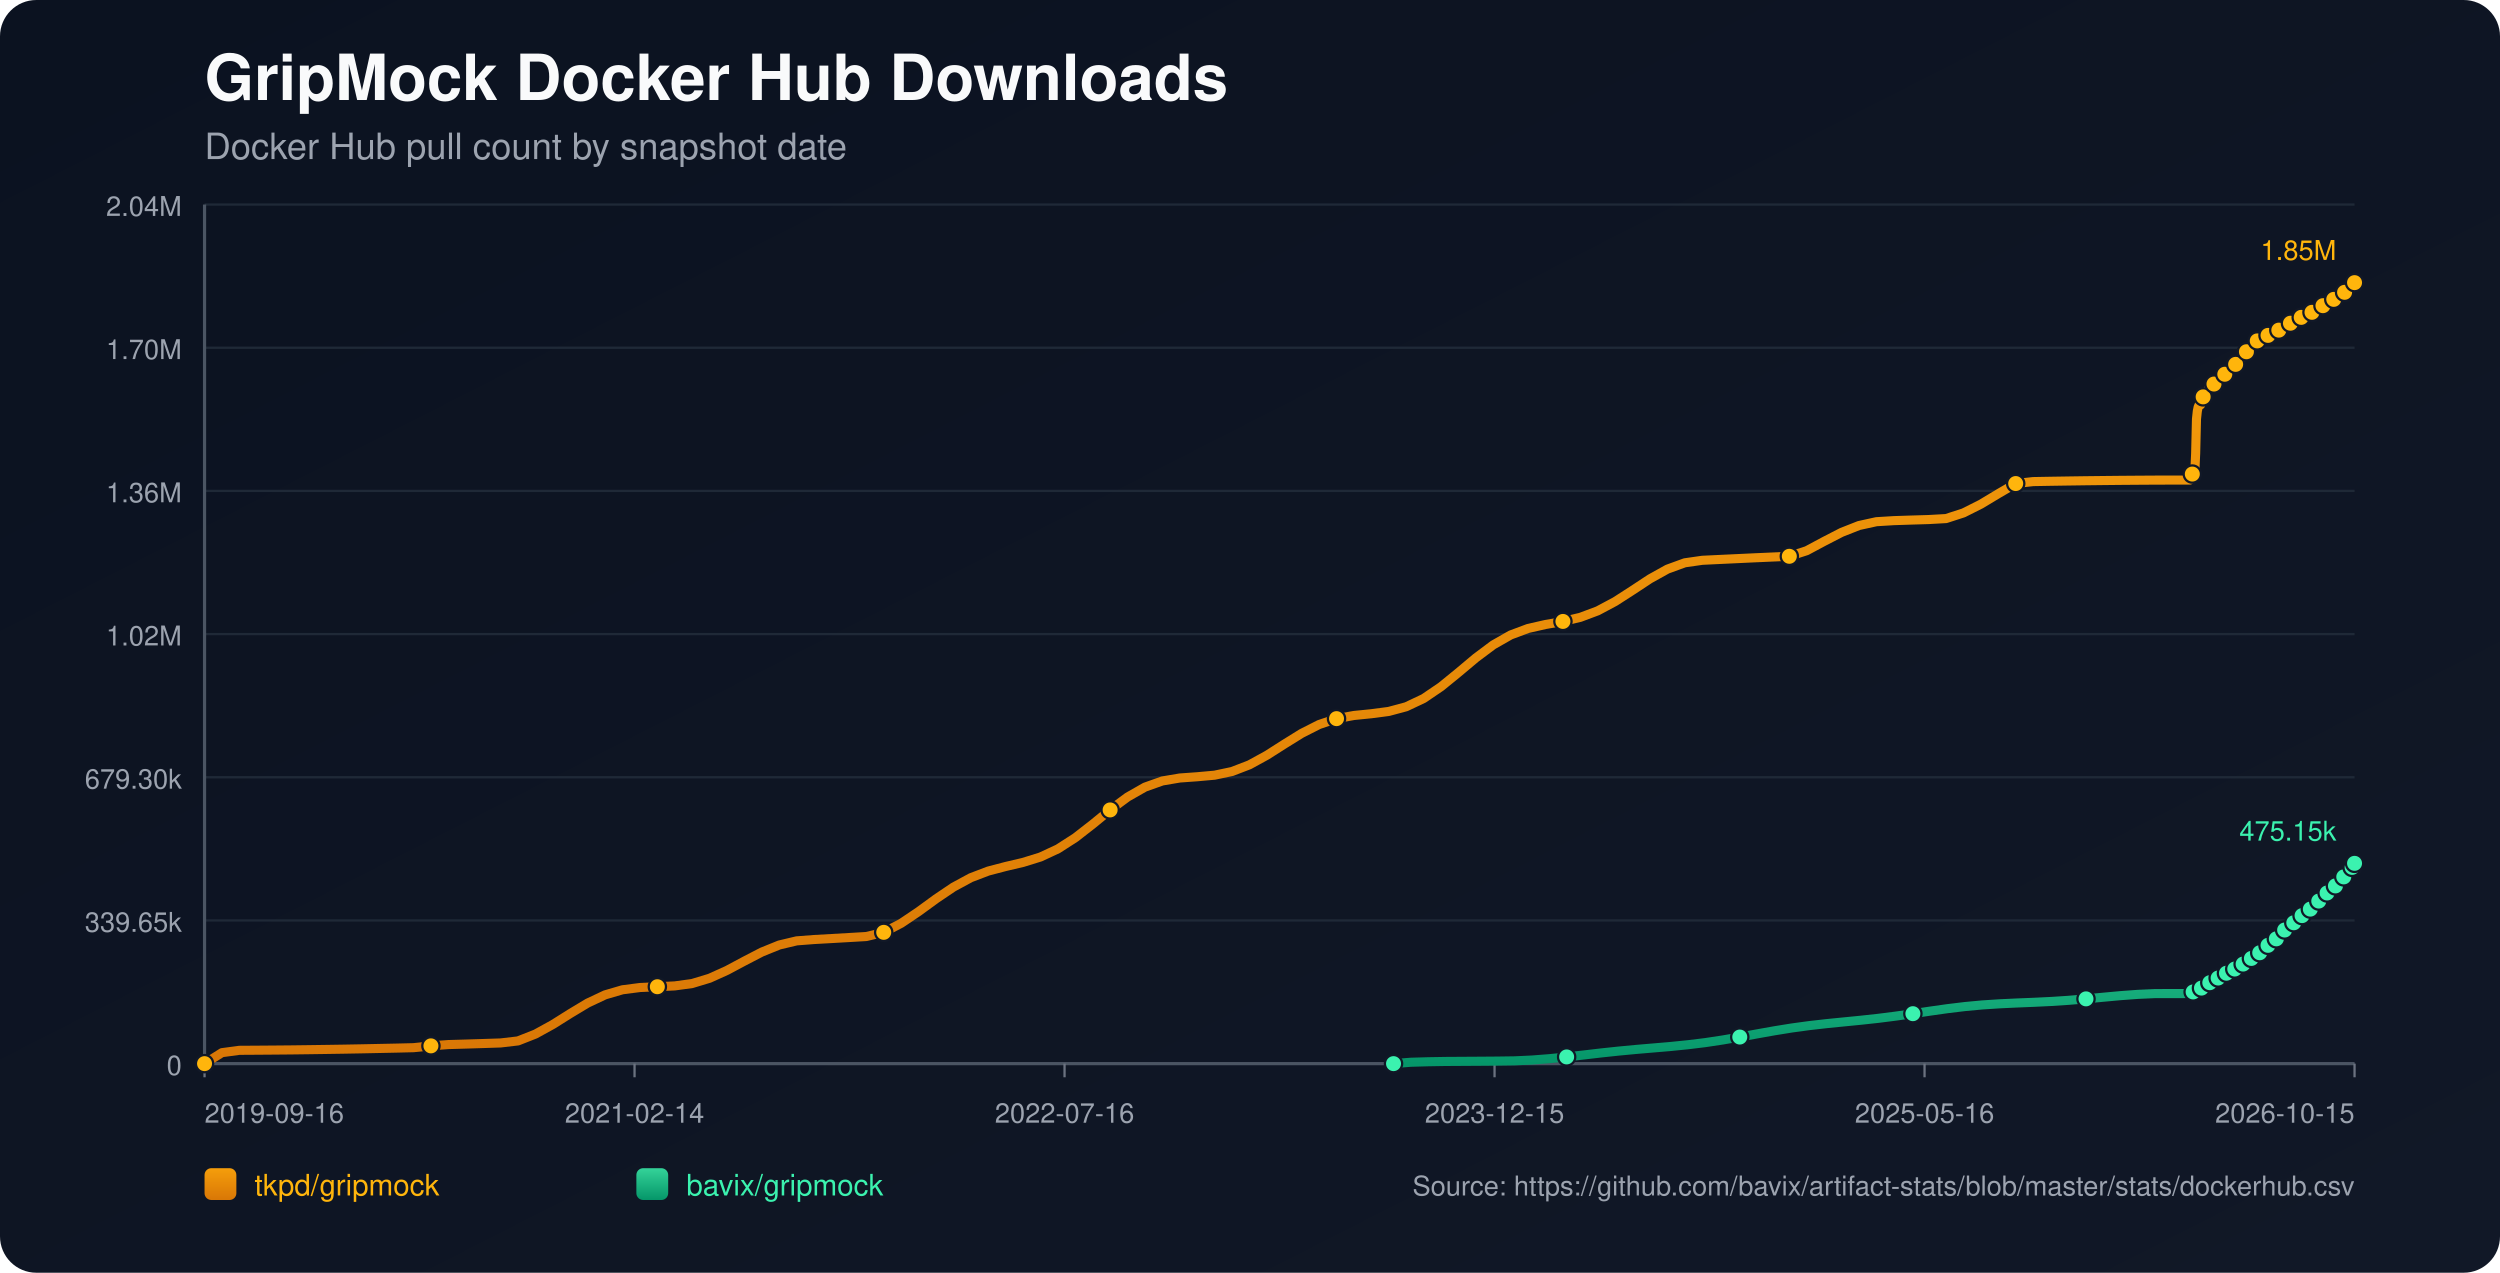
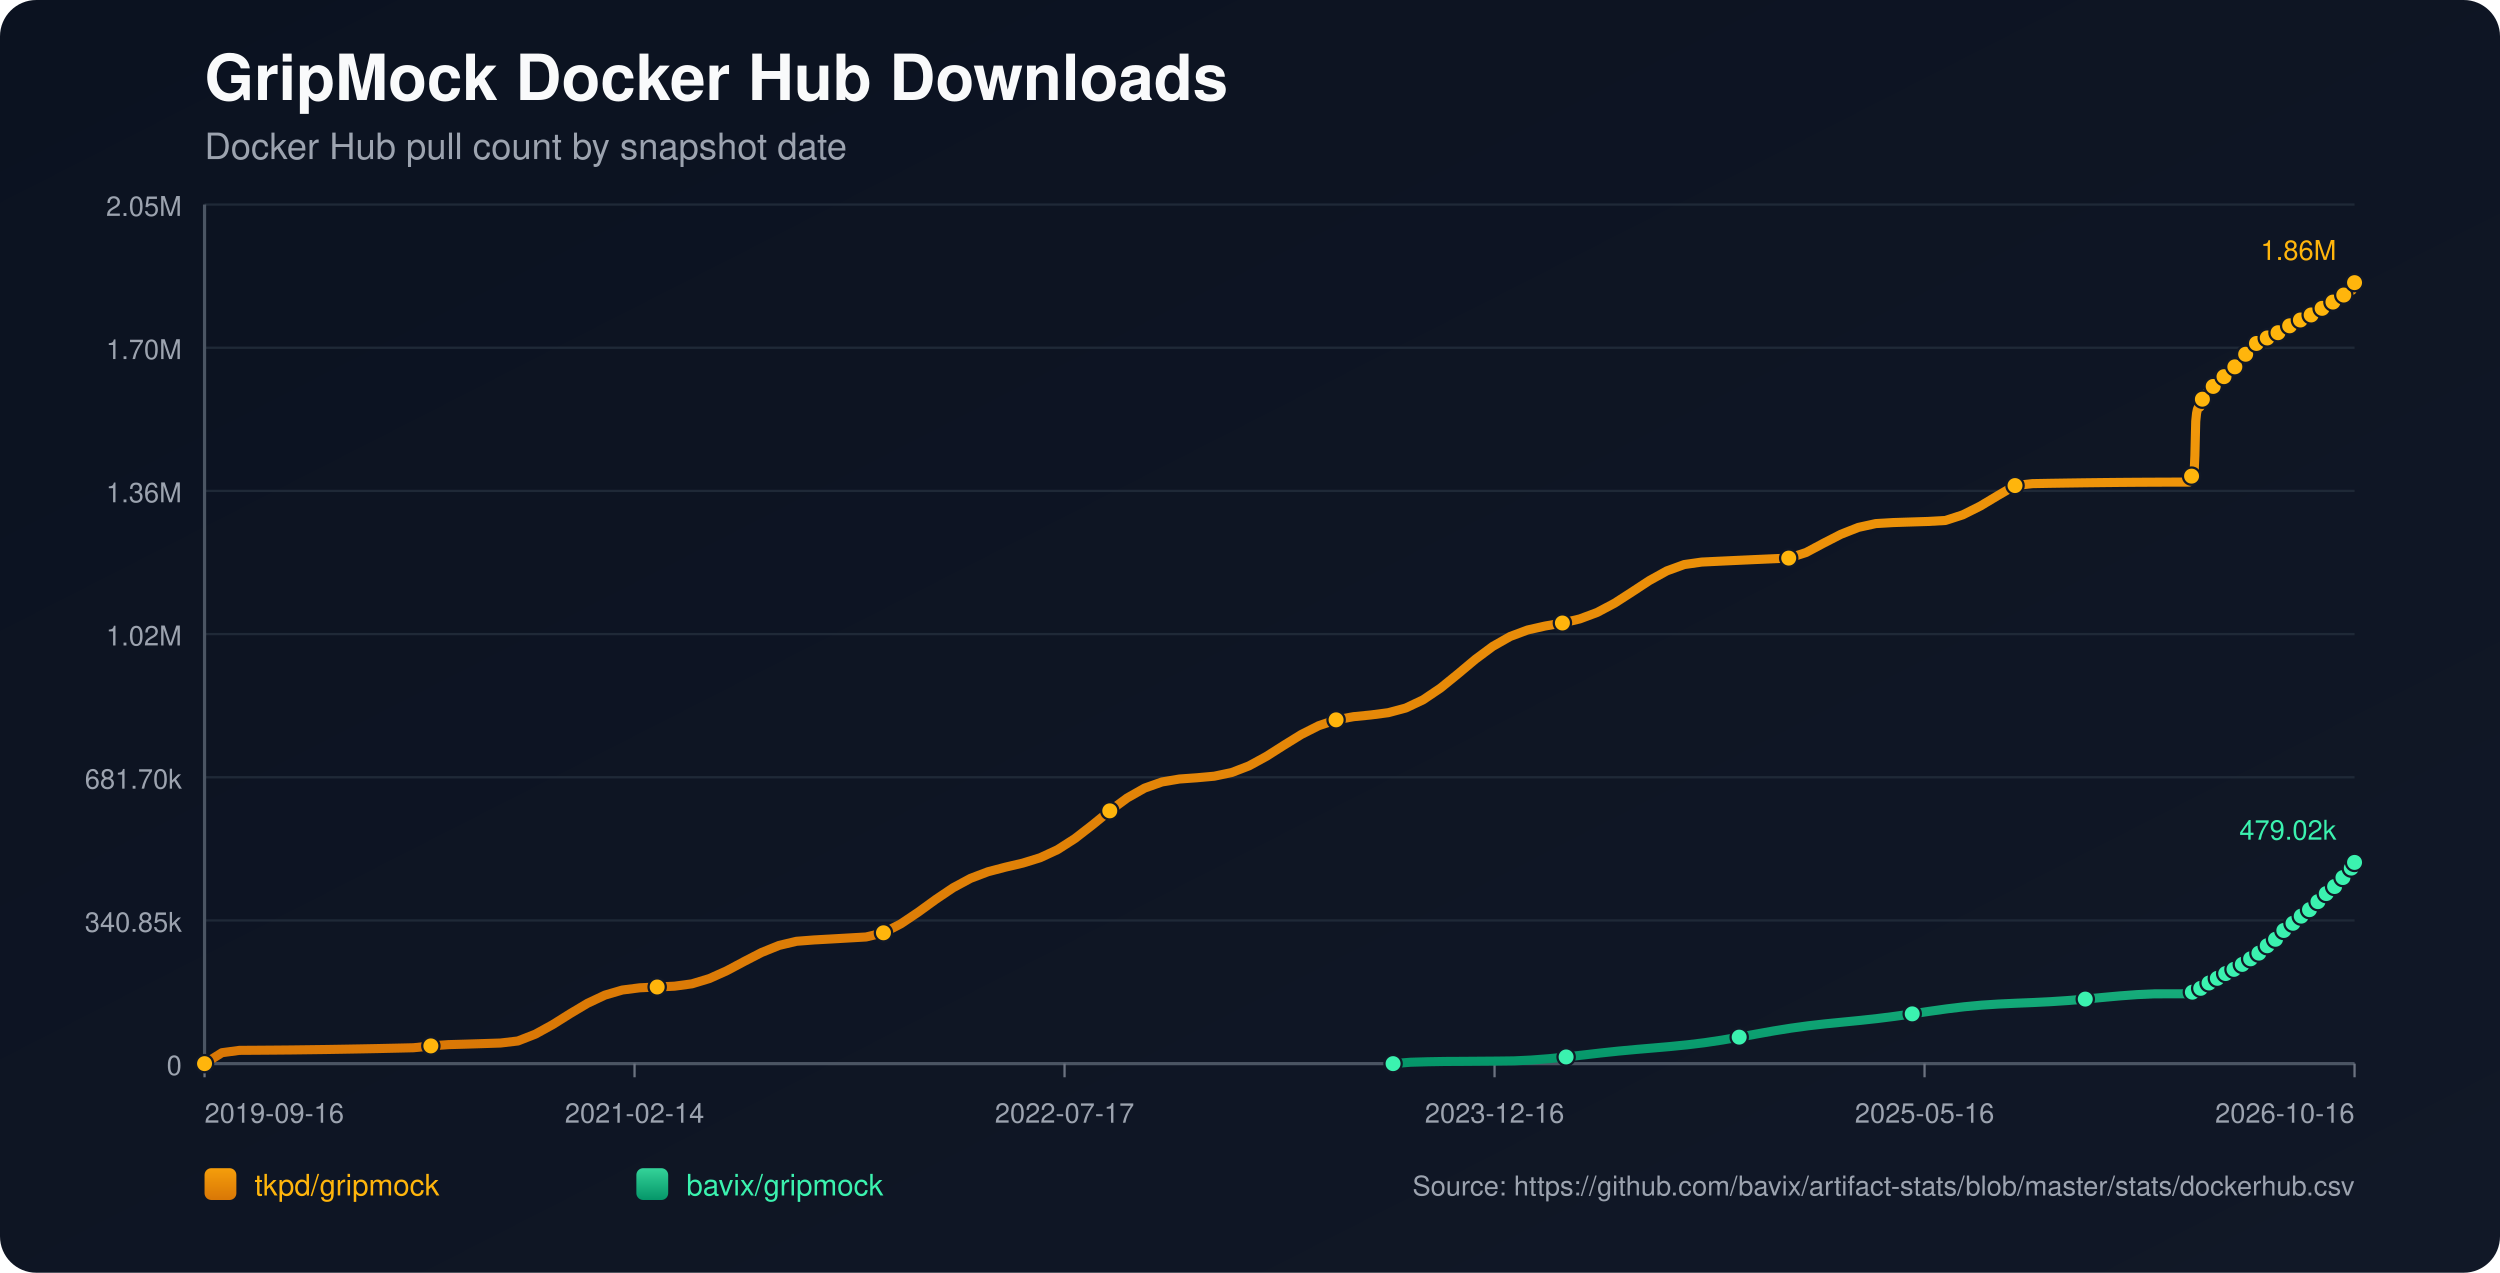
<svg xmlns="http://www.w3.org/2000/svg" width="1100" height="560" viewBox="0 0 1100 560">
  <defs>
    <linearGradient id="bg" x1="0" y1="0" x2="1" y2="1">
      <stop offset="0%" stop-color="#0b1220" />
      <stop offset="100%" stop-color="#111827" />
    </linearGradient>
    <linearGradient id="repo-0" x1="0" y1="0" x2="0" y2="1">
      <stop offset="0%" stop-color="#f59e0b" />
      <stop offset="100%" stop-color="#d97706" />
    </linearGradient>
    <linearGradient id="repo-1" x1="0" y1="0" x2="0" y2="1">
      <stop offset="0%" stop-color="#34d399" />
      <stop offset="100%" stop-color="#059669" />
    </linearGradient>
  </defs>
  <rect x="0" y="0" width="1100" height="560" fill="url(#bg)" rx="16" />
  <text x="90" y="44" fill="#f9fafb" font-size="28" font-family="-apple-system,BlinkMacSystemFont,Segoe UI,Helvetica,Arial,sans-serif" font-weight="700">GripMock Docker Hub Downloads</text>
  <text x="90" y="70" fill="#9ca3af" font-size="16" font-family="-apple-system,BlinkMacSystemFont,Segoe UI,Helvetica,Arial,sans-serif">Docker Hub pull count by snapshot date</text>
  <line x1="90" y1="90.00" x2="1036" y2="90.00" stroke="#1f2937" stroke-width="1" />
-   <text x="80" y="95.00" text-anchor="end" fill="#9ca3af" font-size="12" font-family="-apple-system,BlinkMacSystemFont,Segoe UI,Helvetica,Arial,sans-serif">2.04M</text>
+   <text x="80" y="95.00" text-anchor="end" fill="#9ca3af" font-size="12" font-family="-apple-system,BlinkMacSystemFont,Segoe UI,Helvetica,Arial,sans-serif">2.05M</text>
  <line x1="90" y1="153.00" x2="1036" y2="153.00" stroke="#1f2937" stroke-width="1" />
  <text x="80" y="158.00" text-anchor="end" fill="#9ca3af" font-size="12" font-family="-apple-system,BlinkMacSystemFont,Segoe UI,Helvetica,Arial,sans-serif">1.70M</text>
  <line x1="90" y1="216.00" x2="1036" y2="216.00" stroke="#1f2937" stroke-width="1" />
  <text x="80" y="221.00" text-anchor="end" fill="#9ca3af" font-size="12" font-family="-apple-system,BlinkMacSystemFont,Segoe UI,Helvetica,Arial,sans-serif">1.36M</text>
  <line x1="90" y1="279.00" x2="1036" y2="279.00" stroke="#1f2937" stroke-width="1" />
  <text x="80" y="284.00" text-anchor="end" fill="#9ca3af" font-size="12" font-family="-apple-system,BlinkMacSystemFont,Segoe UI,Helvetica,Arial,sans-serif">1.02M</text>
  <line x1="90" y1="342.00" x2="1036" y2="342.00" stroke="#1f2937" stroke-width="1" />
-   <text x="80" y="347.00" text-anchor="end" fill="#9ca3af" font-size="12" font-family="-apple-system,BlinkMacSystemFont,Segoe UI,Helvetica,Arial,sans-serif">679.30k</text>
+   <text x="80" y="347.00" text-anchor="end" fill="#9ca3af" font-size="12" font-family="-apple-system,BlinkMacSystemFont,Segoe UI,Helvetica,Arial,sans-serif">681.70k</text>
  <line x1="90" y1="405.00" x2="1036" y2="405.00" stroke="#1f2937" stroke-width="1" />
-   <text x="80" y="410.00" text-anchor="end" fill="#9ca3af" font-size="12" font-family="-apple-system,BlinkMacSystemFont,Segoe UI,Helvetica,Arial,sans-serif">339.65k</text>
+   <text x="80" y="410.00" text-anchor="end" fill="#9ca3af" font-size="12" font-family="-apple-system,BlinkMacSystemFont,Segoe UI,Helvetica,Arial,sans-serif">340.85k</text>
  <line x1="90" y1="468.00" x2="1036" y2="468.00" stroke="#1f2937" stroke-width="1" />
  <text x="80" y="473.00" text-anchor="end" fill="#9ca3af" font-size="12" font-family="-apple-system,BlinkMacSystemFont,Segoe UI,Helvetica,Arial,sans-serif">0</text>
  <line x1="90" y1="468" x2="1036" y2="468" stroke="#4b5563" stroke-width="1.4" />
  <line x1="90" y1="90" x2="90" y2="468" stroke="#4b5563" stroke-width="1.4" />
  <line x1="90.00" y1="468" x2="90.00" y2="474" stroke="#6b7280" stroke-width="1" />
  <text x="90.00" y="494" text-anchor="start" fill="#9ca3af" font-size="12" font-family="-apple-system,BlinkMacSystemFont,Segoe UI,Helvetica,Arial,sans-serif">2019-09-16</text>
  <line x1="279.20" y1="468" x2="279.20" y2="474" stroke="#6b7280" stroke-width="1" />
  <text x="279.20" y="494" text-anchor="middle" fill="#9ca3af" font-size="12" font-family="-apple-system,BlinkMacSystemFont,Segoe UI,Helvetica,Arial,sans-serif">2021-02-14</text>
  <line x1="468.40" y1="468" x2="468.40" y2="474" stroke="#6b7280" stroke-width="1" />
-   <text x="468.40" y="494" text-anchor="middle" fill="#9ca3af" font-size="12" font-family="-apple-system,BlinkMacSystemFont,Segoe UI,Helvetica,Arial,sans-serif">2022-07-16</text>
+   <text x="468.40" y="494" text-anchor="middle" fill="#9ca3af" font-size="12" font-family="-apple-system,BlinkMacSystemFont,Segoe UI,Helvetica,Arial,sans-serif">2022-07-17</text>
  <line x1="657.60" y1="468" x2="657.60" y2="474" stroke="#6b7280" stroke-width="1" />
-   <text x="657.60" y="494" text-anchor="middle" fill="#9ca3af" font-size="12" font-family="-apple-system,BlinkMacSystemFont,Segoe UI,Helvetica,Arial,sans-serif">2023-12-15</text>
+   <text x="657.60" y="494" text-anchor="middle" fill="#9ca3af" font-size="12" font-family="-apple-system,BlinkMacSystemFont,Segoe UI,Helvetica,Arial,sans-serif">2023-12-16</text>
  <line x1="846.80" y1="468" x2="846.80" y2="474" stroke="#6b7280" stroke-width="1" />
  <text x="846.80" y="494" text-anchor="middle" fill="#9ca3af" font-size="12" font-family="-apple-system,BlinkMacSystemFont,Segoe UI,Helvetica,Arial,sans-serif">2025-05-16</text>
  <line x1="1036.00" y1="468" x2="1036.00" y2="474" stroke="#6b7280" stroke-width="1" />
-   <text x="1036.00" y="494" text-anchor="end" fill="#9ca3af" font-size="12" font-family="-apple-system,BlinkMacSystemFont,Segoe UI,Helvetica,Arial,sans-serif">2026-10-15</text>
-   <polyline fill="none" stroke="url(#repo-0)" stroke-width="4" stroke-linecap="round" stroke-linejoin="round" points="90.00,468.00 97.66,463.17 105.33,462.14 112.99,462.09 120.65,462.03 128.31,461.96 135.98,461.86 143.64,461.75 151.30,461.63 158.96,461.49 166.63,461.33 174.29,461.17 181.95,460.98 189.61,460.18 197.28,459.61 204.94,459.39 212.60,459.15 220.26,458.90 227.93,458.00 235.59,454.99 243.25,450.77 250.92,445.95 258.58,441.35 266.24,437.74 273.90,435.50 281.57,434.51 289.23,434.16 296.89,433.80 304.55,432.75 312.22,430.43 319.88,426.97 327.54,422.88 335.20,418.91 342.87,415.80 350.53,413.98 358.19,413.39 365.85,412.96 373.52,412.52 381.18,412.07 388.84,410.23 396.51,406.25 404.17,401.10 411.83,395.51 419.49,390.34 427.16,386.19 434.82,383.27 442.48,381.26 450.14,379.46 457.81,377.08 465.47,373.52 473.13,368.60 480.79,362.64 488.46,356.37 496.12,350.70 503.78,346.34 511.44,343.62 519.11,342.32 526.77,341.77 534.43,341.08 542.10,339.46 549.76,336.51 557.42,332.31 565.08,327.43 572.75,322.67 580.41,318.79 588.07,316.20 595.73,314.81 603.40,314.04 611.06,313.03 618.72,310.97 626.38,307.35 634.05,302.15 641.71,295.91 649.37,289.48 657.03,283.75 664.70,279.38 672.36,276.52 680.02,274.78 687.69,273.43 695.35,271.63 703.01,268.76 710.67,264.67 718.34,259.73 726.00,254.68 733.66,250.42 741.32,247.63 748.99,246.53 756.65,246.16 764.31,245.80 771.97,245.44 779.64,245.10 787.30,244.77 794.96,242.30 802.62,238.20 810.29,234.25 817.95,231.23 825.61,229.55 833.28,229.08 840.94,228.83 848.60,228.60 856.26,228.17 863.93,225.68 871.59,221.83 879.25,217.22 886.91,212.76 894.58,211.90 902.24,211.76 909.90,211.64 917.56,211.53 925.23,211.44 932.89,211.36 940.55,211.30 948.21,211.25 955.88,211.23 963.54,211.22 963.91,210.38 964.26,209.44 964.62,208.59 964.98,208.05 965.36,207.78 965.73,207.40 966.09,199.47 966.45,184.42 966.82,180.91 967.19,179.11 967.55,178.30 967.92,178.24 968.29,178.13 968.65,177.00 969.02,175.68 969.39,174.62 969.75,173.76 970.11,173.03 970.48,172.97 970.85,172.85 971.21,172.05 971.58,171.50 971.95,170.93 972.31,170.41 972.67,170.03 973.05,169.96 973.42,169.90 973.78,169.51 974.15,168.98 974.51,168.42 974.88,167.96 975.24,167.67 975.61,167.59 975.98,167.53 976.34,167.19 976.71,166.71 977.08,165.97 977.43,165.48 977.80,165.12 978.17,165.07 978.55,164.98 978.91,164.67 979.28,164.28 979.64,163.91 980.01,163.51 980.37,163.15 980.74,163.06 981.11,162.95 981.48,162.44 981.84,161.95 982.21,161.36 982.57,160.96 982.93,160.56 983.30,160.47 983.68,160.32 984.04,160.09 984.41,159.59 984.77,159.04 985.14,158.46 985.49,157.93 985.87,157.86 986.26,157.69 986.61,157.18 986.98,156.55 987.34,155.85 987.70,155.29 988.06,154.85 988.43,154.77 988.80,154.63 989.16,154.11 989.53,153.51 989.90,152.96 990.26,152.40 990.62,152.04 991.00,151.97 991.39,151.80 991.75,151.30 992.11,150.77 992.46,150.43 992.84,150.15 993.19,150.00 993.56,149.92 993.95,149.84 994.28,149.61 994.64,149.41 995.01,149.20 995.38,148.95 995.74,148.73 996.11,148.66 996.49,148.55 996.84,148.32 997.21,148.02 997.57,147.78 997.93,147.57 998.30,147.43 998.67,147.35 999.04,147.27 999.40,147.07 999.75,146.82 1000.13,146.59 1000.50,146.38 1000.85,146.17 1001.22,146.13 1001.59,146.04 1001.94,145.79 1002.31,145.53 1002.68,145.26 1003.04,145.01 1003.40,144.79 1003.78,144.76 1004.15,144.69 1004.51,144.35 1004.87,144.01 1005.24,143.76 1005.61,143.47 1005.97,143.29 1006.34,143.21 1006.71,143.13 1007.07,142.83 1007.80,142.22 1008.17,141.96 1008.53,141.77 1008.90,141.73 1009.27,141.66 1009.63,141.41 1009.99,141.06 1010.36,140.76 1010.71,140.46 1011.07,140.21 1011.43,140.16 1011.80,140.10 1012.17,139.85 1012.54,139.64 1012.91,139.42 1013.27,139.22 1013.62,139.07 1013.99,139.02 1014.35,138.93 1014.72,138.79 1015.09,138.55 1015.45,138.23 1015.82,138.00 1016.18,137.80 1016.55,137.76 1016.92,137.68 1017.28,137.42 1017.65,137.06 1018.16,136.65 1018.55,136.29 1018.83,136.14 1019.19,136.10 1019.56,136.00 1019.91,135.79 1020.26,135.46 1020.63,135.16 1021.00,134.81 1021.36,134.64 1021.73,134.61 1022.10,134.50 1022.46,134.28 1022.83,133.96 1023.19,133.70 1023.56,133.37 1023.92,133.15 1024.29,133.12 1024.67,133.07 1025.03,132.76 1025.39,132.46 1025.76,132.24 1026.12,131.97 1026.49,131.77 1026.86,131.72 1027.23,131.65 1027.59,131.39 1027.96,130.95 1028.32,130.63 1028.69,130.34 1029.05,130.10 1029.43,130.06 1029.80,129.96 1030.17,129.69 1030.53,129.43 1030.90,129.14 1031.26,128.81 1031.62,128.62 1031.99,128.60 1032.37,128.48 1032.73,128.23 1033.10,127.84 1033.47,127.42 1033.83,127.05 1034.19,126.92 1034.56,126.89 1034.93,126.78 1035.30,126.54 1035.64,125.55 1036.00,124.36" />
+   <text x="1036.00" y="494" text-anchor="end" fill="#9ca3af" font-size="12" font-family="-apple-system,BlinkMacSystemFont,Segoe UI,Helvetica,Arial,sans-serif">2026-10-16</text>
+   <polyline fill="none" stroke="url(#repo-0)" stroke-width="4" stroke-linecap="round" stroke-linejoin="round" points="90.00,468.00 97.66,463.19 105.32,462.16 112.98,462.11 120.64,462.05 128.30,461.98 135.96,461.88 143.62,461.78 151.28,461.65 158.94,461.51 166.60,461.36 174.26,461.19 181.92,461.01 189.58,460.20 197.24,459.64 204.90,459.42 212.56,459.18 220.21,458.93 227.87,458.03 235.53,455.04 243.19,450.83 250.85,446.02 258.51,441.45 266.17,437.85 273.83,435.61 281.49,434.63 289.15,434.28 296.81,433.92 304.47,432.88 312.13,430.56 319.79,427.12 327.45,423.04 335.11,419.09 342.77,415.99 350.43,414.17 358.09,413.58 365.75,413.15 373.41,412.71 381.07,412.27 388.73,410.43 396.39,406.47 404.05,401.33 411.71,395.77 419.37,390.61 427.03,386.48 434.69,383.57 442.35,381.56 450.01,379.77 457.67,377.40 465.33,373.85 472.98,368.95 480.64,363.01 488.30,356.77 495.96,351.11 503.62,346.77 511.28,344.06 518.94,342.77 526.60,342.22 534.26,341.53 541.92,339.92 549.58,336.97 557.24,332.79 564.90,327.92 572.56,323.18 580.22,319.31 587.88,316.73 595.54,315.34 603.20,314.58 610.86,313.58 618.52,311.53 626.18,307.91 633.84,302.74 641.50,296.52 649.16,290.10 656.82,284.40 664.48,280.05 672.14,277.19 679.80,275.46 687.46,274.12 695.12,272.32 702.78,269.46 710.44,265.39 718.09,260.46 725.75,255.43 733.41,251.19 741.07,248.40 748.73,247.31 756.39,246.94 764.05,246.58 771.71,246.23 779.37,245.89 787.03,245.56 794.69,243.10 802.35,239.01 810.01,235.08 817.67,232.06 825.33,230.38 832.99,229.93 840.65,229.68 848.31,229.44 855.97,229.01 863.63,226.53 871.29,222.69 878.95,218.10 886.61,213.65 894.27,212.80 901.93,212.66 909.59,212.54 917.25,212.43 924.91,212.34 932.57,212.26 940.23,212.20 947.89,212.16 955.55,212.13 963.21,212.12 963.58,211.28 963.92,210.35 964.29,209.50 964.65,208.97 965.02,208.69 965.39,208.31 965.75,200.42 966.12,185.42 966.48,181.92 966.85,180.12 967.21,179.32 967.58,179.26 967.95,179.15 968.32,178.02 968.68,176.70 969.05,175.65 969.41,174.80 969.77,174.07 970.14,174.01 970.51,173.88 970.88,173.09 971.24,172.54 971.61,171.98 971.98,171.46 972.34,171.07 972.71,171.01 973.08,170.95 973.44,170.56 973.81,170.03 974.17,169.47 974.54,169.02 974.90,168.72 975.27,168.64 975.64,168.59 976.00,168.25 976.37,167.77 976.74,167.03 977.09,166.54 977.46,166.19 977.83,166.14 978.21,166.05 978.56,165.73 978.94,165.35 979.30,164.98 979.67,164.58 980.02,164.22 980.40,164.13 980.77,164.02 981.13,163.52 981.50,163.03 981.87,162.44 982.23,162.04 982.59,161.64 982.96,161.55 983.33,161.41 983.69,161.17 984.06,160.68 984.43,160.13 984.79,159.55 985.15,159.03 985.52,158.95 985.91,158.79 986.26,158.27 986.63,157.64 986.99,156.95 987.36,156.39 987.71,155.95 988.09,155.87 988.46,155.74 988.81,155.21 989.18,154.61 989.56,154.07 989.92,153.51 990.28,153.15 990.65,153.08 991.04,152.91 991.40,152.42 991.76,151.88 992.12,151.55 992.50,151.27 992.84,151.12 993.21,151.04 993.60,150.96 993.93,150.73 994.30,150.54 994.66,150.32 995.03,150.07 995.39,149.86 995.76,149.79 996.14,149.68 996.49,149.44 996.86,149.15 997.22,148.90 997.59,148.70 997.95,148.56 998.32,148.48 998.69,148.40 999.05,148.20 999.40,147.95 999.78,147.72 1000.15,147.52 1000.50,147.31 1000.87,147.26 1001.24,147.18 1001.59,146.92 1001.96,146.66 1002.33,146.39 1002.69,146.15 1003.05,145.93 1003.43,145.90 1003.80,145.83 1004.16,145.49 1004.52,145.15 1004.89,144.90 1005.25,144.61 1005.62,144.43 1005.99,144.35 1006.36,144.28 1006.72,143.98 1007.45,143.36 1007.82,143.11 1008.18,142.91 1008.55,142.88 1008.92,142.81 1009.28,142.56 1009.64,142.21 1010.01,141.91 1010.36,141.61 1010.71,141.36 1011.08,141.31 1011.45,141.25 1011.81,141.00 1012.18,140.80 1012.55,140.58 1012.92,140.37 1013.27,140.23 1013.63,140.18 1014.00,140.09 1014.36,139.95 1014.73,139.71 1015.10,139.39 1015.46,139.16 1015.83,138.96 1016.19,138.92 1016.56,138.85 1016.92,138.58 1017.29,138.23 1017.80,137.81 1018.19,137.46 1018.48,137.31 1018.83,137.27 1019.20,137.17 1019.55,136.95 1019.91,136.63 1020.27,136.33 1020.64,135.99 1021.00,135.81 1021.37,135.78 1021.74,135.67 1022.10,135.45 1022.47,135.14 1022.84,134.88 1023.20,134.55 1023.56,134.33 1023.93,134.30 1024.31,134.25 1024.67,133.94 1025.04,133.64 1025.40,133.42 1025.76,133.15 1026.13,132.95 1026.50,132.91 1026.87,132.84 1027.23,132.58 1027.60,132.14 1027.96,131.82 1028.33,131.53 1028.69,131.29 1029.07,131.25 1029.44,131.15 1029.81,130.88 1030.17,130.62 1030.54,130.33 1030.90,130.01 1031.26,129.82 1031.63,129.80 1032.01,129.68 1032.37,129.43 1032.74,129.04 1033.11,128.62 1033.47,128.25 1033.83,128.12 1034.20,128.09 1034.57,127.98 1034.94,127.74 1035.28,126.75 1035.64,125.57 1036.00,124.36" />
  <circle cx="90.00" cy="468.00" r="3.8" fill="#ffb50c" stroke="#111827" stroke-width="1" />
-   <circle cx="189.61" cy="460.18" r="3.8" fill="#ffb50c" stroke="#111827" stroke-width="1" />
-   <circle cx="289.23" cy="434.16" r="3.8" fill="#ffb50c" stroke="#111827" stroke-width="1" />
-   <circle cx="388.84" cy="410.23" r="3.8" fill="#ffb50c" stroke="#111827" stroke-width="1" />
-   <circle cx="488.46" cy="356.37" r="3.8" fill="#ffb50c" stroke="#111827" stroke-width="1" />
-   <circle cx="588.07" cy="316.20" r="3.8" fill="#ffb50c" stroke="#111827" stroke-width="1" />
-   <circle cx="687.69" cy="273.43" r="3.8" fill="#ffb50c" stroke="#111827" stroke-width="1" />
-   <circle cx="787.30" cy="244.77" r="3.8" fill="#ffb50c" stroke="#111827" stroke-width="1" />
-   <circle cx="886.91" cy="212.76" r="3.8" fill="#ffb50c" stroke="#111827" stroke-width="1" />
-   <circle cx="964.62" cy="208.59" r="3.8" fill="#ffb50c" stroke="#111827" stroke-width="1" />
-   <circle cx="969.39" cy="174.62" r="3.8" fill="#ffb50c" stroke="#111827" stroke-width="1" />
-   <circle cx="974.15" cy="168.98" r="3.8" fill="#ffb50c" stroke="#111827" stroke-width="1" />
-   <circle cx="978.91" cy="164.67" r="3.8" fill="#ffb50c" stroke="#111827" stroke-width="1" />
-   <circle cx="983.68" cy="160.32" r="3.8" fill="#ffb50c" stroke="#111827" stroke-width="1" />
-   <circle cx="988.43" cy="154.77" r="3.8" fill="#ffb50c" stroke="#111827" stroke-width="1" />
-   <circle cx="993.19" cy="150.00" r="3.8" fill="#ffb50c" stroke="#111827" stroke-width="1" />
-   <circle cx="997.93" cy="147.57" r="3.8" fill="#ffb50c" stroke="#111827" stroke-width="1" />
-   <circle cx="1002.68" cy="145.26" r="3.8" fill="#ffb50c" stroke="#111827" stroke-width="1" />
-   <circle cx="1007.80" cy="142.22" r="3.8" fill="#ffb50c" stroke="#111827" stroke-width="1" />
-   <circle cx="1012.54" cy="139.64" r="3.8" fill="#ffb50c" stroke="#111827" stroke-width="1" />
-   <circle cx="1017.28" cy="137.42" r="3.8" fill="#ffb50c" stroke="#111827" stroke-width="1" />
-   <circle cx="1022.10" cy="134.50" r="3.8" fill="#ffb50c" stroke="#111827" stroke-width="1" />
-   <circle cx="1026.86" cy="131.72" r="3.8" fill="#ffb50c" stroke="#111827" stroke-width="1" />
-   <circle cx="1031.62" cy="128.62" r="3.8" fill="#ffb50c" stroke="#111827" stroke-width="1" />
+   <circle cx="189.58" cy="460.20" r="3.8" fill="#ffb50c" stroke="#111827" stroke-width="1" />
+   <circle cx="289.15" cy="434.28" r="3.8" fill="#ffb50c" stroke="#111827" stroke-width="1" />
+   <circle cx="388.73" cy="410.43" r="3.8" fill="#ffb50c" stroke="#111827" stroke-width="1" />
+   <circle cx="488.30" cy="356.77" r="3.8" fill="#ffb50c" stroke="#111827" stroke-width="1" />
+   <circle cx="587.88" cy="316.73" r="3.8" fill="#ffb50c" stroke="#111827" stroke-width="1" />
+   <circle cx="687.46" cy="274.12" r="3.8" fill="#ffb50c" stroke="#111827" stroke-width="1" />
+   <circle cx="787.03" cy="245.56" r="3.8" fill="#ffb50c" stroke="#111827" stroke-width="1" />
+   <circle cx="886.61" cy="213.65" r="3.8" fill="#ffb50c" stroke="#111827" stroke-width="1" />
+   <circle cx="964.29" cy="209.50" r="3.8" fill="#ffb50c" stroke="#111827" stroke-width="1" />
+   <circle cx="969.05" cy="175.65" r="3.8" fill="#ffb50c" stroke="#111827" stroke-width="1" />
+   <circle cx="973.81" cy="170.03" r="3.8" fill="#ffb50c" stroke="#111827" stroke-width="1" />
+   <circle cx="978.56" cy="165.73" r="3.8" fill="#ffb50c" stroke="#111827" stroke-width="1" />
+   <circle cx="983.33" cy="161.41" r="3.8" fill="#ffb50c" stroke="#111827" stroke-width="1" />
+   <circle cx="988.09" cy="155.87" r="3.8" fill="#ffb50c" stroke="#111827" stroke-width="1" />
+   <circle cx="992.84" cy="151.12" r="3.8" fill="#ffb50c" stroke="#111827" stroke-width="1" />
+   <circle cx="997.59" cy="148.70" r="3.8" fill="#ffb50c" stroke="#111827" stroke-width="1" />
+   <circle cx="1002.33" cy="146.39" r="3.8" fill="#ffb50c" stroke="#111827" stroke-width="1" />
+   <circle cx="1007.45" cy="143.36" r="3.8" fill="#ffb50c" stroke="#111827" stroke-width="1" />
+   <circle cx="1012.18" cy="140.80" r="3.8" fill="#ffb50c" stroke="#111827" stroke-width="1" />
+   <circle cx="1016.92" cy="138.58" r="3.8" fill="#ffb50c" stroke="#111827" stroke-width="1" />
+   <circle cx="1021.74" cy="135.67" r="3.8" fill="#ffb50c" stroke="#111827" stroke-width="1" />
+   <circle cx="1026.50" cy="132.91" r="3.8" fill="#ffb50c" stroke="#111827" stroke-width="1" />
+   <circle cx="1031.26" cy="129.82" r="3.8" fill="#ffb50c" stroke="#111827" stroke-width="1" />
  <circle cx="1036.00" cy="124.36" r="3.8" fill="#ffb50c" stroke="#111827" stroke-width="1" />
-   <text x="1028.00" y="114.36" text-anchor="end" fill="#ffb50c" font-size="12" font-family="-apple-system,BlinkMacSystemFont,Segoe UI,Helvetica,Arial,sans-serif">1.85M</text>
-   <polyline fill="none" stroke="url(#repo-1)" stroke-width="4" stroke-linecap="round" stroke-linejoin="round" points="613.15,468.00 620.77,467.39 628.39,467.17 636.00,467.04 643.62,466.99 651.24,466.94 658.86,466.88 666.47,466.77 674.09,466.41 681.71,465.82 689.32,465.05 696.94,464.18 704.56,463.29 712.18,462.48 719.79,461.76 727.41,461.11 735.03,460.46 742.64,459.69 750.26,458.76 757.88,457.61 765.50,456.30 773.11,454.91 780.73,453.55 788.35,452.32 795.96,451.28 803.58,450.41 811.20,449.65 818.81,448.90 826.43,448.07 834.05,447.10 841.67,446.02 849.28,444.89 856.90,443.81 864.52,442.89 872.13,442.18 879.75,441.68 887.37,441.32 894.99,441.01 902.60,440.64 910.22,440.14 917.84,439.50 925.45,438.78 933.07,438.08 940.69,437.52 948.31,437.18 955.92,437.17 963.54,437.16 963.91,436.94 964.26,436.74 964.62,436.55 964.98,436.45 965.36,436.41 965.73,436.34 966.09,436.19 966.45,435.95 966.82,435.67 967.19,435.40 967.55,435.15 967.92,435.11 968.29,434.99 968.65,434.76 969.02,434.48 969.39,434.16 969.75,433.96 970.11,433.68 970.48,433.65 970.85,433.59 971.21,433.27 971.58,432.99 971.95,432.67 972.31,432.39 972.67,432.16 973.05,432.02 973.42,431.91 973.78,431.57 974.15,431.26 974.51,430.99 974.88,430.67 975.24,430.51 975.61,430.45 975.98,430.33 976.34,430.07 976.71,429.89 977.08,429.72 977.43,429.34 977.80,429.14 978.17,429.07 978.55,428.99 978.91,428.72 979.28,428.46 979.64,428.22 980.01,427.96 980.37,427.78 980.74,427.72 981.11,427.62 981.48,427.38 981.84,427.13 982.21,426.90 982.57,426.67 982.93,426.45 983.30,426.37 983.68,426.26 984.04,426.06 984.41,425.79 984.77,425.45 985.14,425.15 985.49,424.95 985.87,424.88 986.26,424.74 986.61,424.48 986.98,424.19 987.34,423.85 987.70,423.61 988.06,423.46 988.43,423.39 988.80,423.25 989.16,422.95 989.53,422.65 989.90,422.29 990.26,421.95 990.62,421.71 991.00,421.61 991.39,421.41 991.75,421.13 992.11,420.70 992.46,420.29 992.84,419.91 993.19,419.79 993.56,419.71 993.95,419.51 994.28,419.21 994.64,418.87 995.01,418.46 995.38,418.05 995.74,417.76 996.11,417.66 996.49,417.53 996.84,417.17 997.21,416.78 997.57,416.40 997.93,415.95 998.30,415.67 998.67,415.58 999.04,415.38 999.40,414.95 999.75,414.46 1000.13,413.95 1000.50,413.57 1000.85,413.29 1001.22,413.21 1001.59,413.09 1001.94,412.66 1002.31,412.14 1002.68,411.73 1003.04,411.25 1003.40,410.86 1003.78,410.78 1004.15,410.47 1004.51,409.93 1004.87,409.52 1005.24,409.21 1005.61,408.77 1005.97,408.51 1006.34,408.46 1006.71,408.32 1007.07,407.88 1007.80,406.94 1008.17,406.60 1008.53,406.27 1008.90,406.22 1009.27,406.02 1009.63,405.71 1009.99,405.36 1010.36,404.99 1010.71,404.64 1011.07,404.32 1011.43,404.21 1011.80,404.08 1012.17,403.65 1012.54,403.27 1012.91,402.87 1013.27,402.57 1013.62,402.28 1013.99,402.11 1014.35,402.00 1014.72,401.68 1015.09,401.27 1015.45,400.80 1015.82,400.29 1016.18,400.05 1016.55,400.01 1016.92,399.92 1017.28,399.49 1017.65,398.97 1018.16,398.25 1018.55,397.84 1018.83,397.69 1019.19,397.64 1019.56,397.30 1019.91,396.86 1020.26,396.47 1020.63,396.00 1021.00,395.54 1021.36,395.30 1021.73,395.26 1022.10,395.04 1022.46,394.65 1022.83,394.15 1023.19,393.70 1023.56,393.25 1023.92,392.91 1024.29,392.86 1024.67,392.74 1025.03,392.15 1025.39,391.57 1025.76,391.09 1026.12,390.62 1026.49,390.33 1026.86,390.30 1027.23,390.19 1027.59,389.80 1027.96,389.35 1028.32,388.86 1028.69,388.37 1029.05,388.06 1029.43,388.00 1029.80,387.73 1030.17,387.24 1030.53,386.73 1030.90,386.29 1031.26,385.83 1031.62,385.57 1031.99,385.50 1032.37,385.26 1032.73,384.67 1033.10,384.09 1033.47,383.56 1033.83,382.64 1034.19,382.05 1034.56,381.95 1034.93,381.65 1035.30,381.04 1035.64,380.48 1036.00,379.87" />
-   <circle cx="613.15" cy="468.00" r="3.8" fill="#3bf2af" stroke="#111827" stroke-width="1" />
-   <circle cx="689.32" cy="465.05" r="3.8" fill="#3bf2af" stroke="#111827" stroke-width="1" />
-   <circle cx="765.50" cy="456.30" r="3.8" fill="#3bf2af" stroke="#111827" stroke-width="1" />
-   <circle cx="841.67" cy="446.02" r="3.8" fill="#3bf2af" stroke="#111827" stroke-width="1" />
-   <circle cx="917.84" cy="439.50" r="3.8" fill="#3bf2af" stroke="#111827" stroke-width="1" />
-   <circle cx="964.98" cy="436.45" r="3.8" fill="#3bf2af" stroke="#111827" stroke-width="1" />
-   <circle cx="968.65" cy="434.76" r="3.8" fill="#3bf2af" stroke="#111827" stroke-width="1" />
-   <circle cx="972.31" cy="432.39" r="3.8" fill="#3bf2af" stroke="#111827" stroke-width="1" />
-   <circle cx="975.98" cy="430.33" r="3.8" fill="#3bf2af" stroke="#111827" stroke-width="1" />
-   <circle cx="979.64" cy="428.22" r="3.8" fill="#3bf2af" stroke="#111827" stroke-width="1" />
-   <circle cx="983.30" cy="426.37" r="3.8" fill="#3bf2af" stroke="#111827" stroke-width="1" />
-   <circle cx="986.98" cy="424.19" r="3.8" fill="#3bf2af" stroke="#111827" stroke-width="1" />
-   <circle cx="990.62" cy="421.71" r="3.8" fill="#3bf2af" stroke="#111827" stroke-width="1" />
-   <circle cx="994.28" cy="419.21" r="3.8" fill="#3bf2af" stroke="#111827" stroke-width="1" />
-   <circle cx="997.93" cy="415.95" r="3.8" fill="#3bf2af" stroke="#111827" stroke-width="1" />
-   <circle cx="1001.59" cy="413.09" r="3.8" fill="#3bf2af" stroke="#111827" stroke-width="1" />
-   <circle cx="1005.24" cy="409.21" r="3.8" fill="#3bf2af" stroke="#111827" stroke-width="1" />
-   <circle cx="1009.27" cy="406.02" r="3.8" fill="#3bf2af" stroke="#111827" stroke-width="1" />
-   <circle cx="1012.91" cy="402.87" r="3.8" fill="#3bf2af" stroke="#111827" stroke-width="1" />
-   <circle cx="1016.55" cy="400.01" r="3.8" fill="#3bf2af" stroke="#111827" stroke-width="1" />
-   <circle cx="1020.26" cy="396.47" r="3.8" fill="#3bf2af" stroke="#111827" stroke-width="1" />
-   <circle cx="1023.92" cy="392.91" r="3.8" fill="#3bf2af" stroke="#111827" stroke-width="1" />
-   <circle cx="1027.59" cy="389.80" r="3.8" fill="#3bf2af" stroke="#111827" stroke-width="1" />
-   <circle cx="1031.26" cy="385.83" r="3.8" fill="#3bf2af" stroke="#111827" stroke-width="1" />
-   <circle cx="1034.93" cy="381.65" r="3.8" fill="#3bf2af" stroke="#111827" stroke-width="1" />
-   <circle cx="1036.00" cy="379.87" r="3.8" fill="#3bf2af" stroke="#111827" stroke-width="1" />
-   <text x="1028.00" y="369.87" text-anchor="end" fill="#3bf2af" font-size="12" font-family="-apple-system,BlinkMacSystemFont,Segoe UI,Helvetica,Arial,sans-serif">475.15k</text>
+   <text x="1028.00" y="114.36" text-anchor="end" fill="#ffb50c" font-size="12" font-family="-apple-system,BlinkMacSystemFont,Segoe UI,Helvetica,Arial,sans-serif">1.86M</text>
+   <polyline fill="none" stroke="url(#repo-1)" stroke-width="4" stroke-linecap="round" stroke-linejoin="round" points="612.95,468.00 620.57,467.39 628.18,467.17 635.79,467.04 643.41,467.00 651.02,466.94 658.64,466.88 666.25,466.78 673.87,466.41 681.48,465.83 689.09,465.06 696.71,464.19 704.32,463.31 711.94,462.50 719.55,461.79 727.16,461.14 734.78,460.48 742.39,459.72 750.01,458.79 757.62,457.65 765.24,456.34 772.85,454.96 780.46,453.60 788.08,452.38 795.69,451.34 803.31,450.47 810.92,449.72 818.54,448.97 826.15,448.14 833.76,447.18 841.38,446.10 848.99,444.97 856.61,443.90 864.22,442.98 871.83,442.27 879.45,441.77 887.06,441.42 894.68,441.11 902.29,440.73 909.91,440.23 917.52,439.60 925.13,438.88 932.75,438.19 940.36,437.63 947.98,437.29 955.59,437.27 963.21,437.27 963.58,437.05 963.92,436.85 964.29,436.66 964.65,436.56 965.02,436.52 965.39,436.45 965.75,436.30 966.12,436.07 966.48,435.79 966.85,435.51 967.21,435.27 967.58,435.23 967.95,435.11 968.32,434.87 968.68,434.59 969.05,434.28 969.41,434.08 969.77,433.80 970.14,433.77 970.51,433.71 970.88,433.39 971.24,433.11 971.61,432.79 971.98,432.52 972.34,432.29 972.71,432.14 973.08,432.04 973.44,431.70 973.81,431.39 974.17,431.12 974.54,430.80 974.90,430.64 975.27,430.58 975.64,430.46 976.00,430.20 976.37,430.02 976.74,429.85 977.09,429.48 977.46,429.28 977.83,429.21 978.21,429.13 978.56,428.86 978.94,428.60 979.30,428.36 979.67,428.10 980.02,427.92 980.40,427.87 980.77,427.76 981.13,427.53 981.50,427.27 981.87,427.04 982.23,426.82 982.59,426.59 982.96,426.52 983.33,426.40 983.69,426.21 984.06,425.94 984.43,425.59 984.79,425.30 985.15,425.10 985.52,425.04 985.91,424.90 986.26,424.64 986.63,424.34 986.99,424.00 987.36,423.77 987.71,423.62 988.09,423.54 988.46,423.41 988.81,423.11 989.18,422.81 989.56,422.45 989.92,422.12 990.28,421.88 990.65,421.77 991.04,421.57 991.40,421.29 991.76,420.87 992.12,420.46 992.50,420.08 992.84,419.96 993.21,419.88 993.60,419.68 993.93,419.38 994.30,419.04 994.66,418.64 995.03,418.23 995.39,417.93 995.76,417.84 996.14,417.71 996.49,417.35 996.86,416.96 997.22,416.58 997.59,416.13 997.95,415.86 998.32,415.76 998.69,415.57 999.05,415.13 999.40,414.65 999.78,414.14 1000.15,413.76 1000.50,413.49 1000.87,413.40 1001.24,413.28 1001.59,412.85 1001.96,412.33 1002.33,411.93 1002.69,411.45 1003.05,411.06 1003.43,410.98 1003.80,410.67 1004.16,410.13 1004.52,409.72 1004.89,409.41 1005.25,408.98 1005.62,408.72 1005.99,408.67 1006.36,408.53 1006.72,408.09 1007.45,407.16 1007.82,406.82 1008.18,406.49 1008.55,406.43 1008.92,406.24 1009.28,405.93 1009.64,405.58 1010.01,405.21 1010.36,404.86 1010.71,404.55 1011.08,404.43 1011.45,404.31 1011.81,403.88 1012.18,403.50 1012.55,403.10 1012.92,402.80 1013.27,402.52 1013.63,402.35 1014.00,402.23 1014.36,401.91 1014.73,401.51 1015.10,401.04 1015.46,400.53 1015.83,400.29 1016.19,400.25 1016.56,400.16 1016.92,399.74 1017.29,399.21 1017.80,398.50 1018.19,398.08 1018.48,397.93 1018.83,397.88 1019.20,397.55 1019.55,397.11 1019.91,396.72 1020.27,396.25 1020.64,395.79 1021.00,395.56 1021.37,395.52 1021.74,395.29 1022.10,394.91 1022.47,394.41 1022.84,393.97 1023.20,393.52 1023.56,393.17 1023.93,393.13 1024.31,393.00 1024.67,392.41 1025.04,391.84 1025.40,391.36 1025.76,390.90 1026.13,390.60 1026.50,390.57 1026.87,390.46 1027.23,390.07 1027.60,389.62 1027.96,389.14 1028.33,388.65 1028.69,388.34 1029.07,388.28 1029.44,388.02 1029.81,387.52 1030.17,387.01 1030.54,386.57 1030.90,386.12 1031.26,385.86 1031.63,385.79 1032.01,385.55 1032.37,384.96 1032.74,384.38 1033.11,383.86 1033.47,382.94 1033.83,382.35 1034.20,382.25 1034.57,381.96 1034.94,381.34 1035.28,380.79 1035.64,380.18 1036.00,379.46" />
+   <circle cx="612.95" cy="468.00" r="3.8" fill="#3bf2af" stroke="#111827" stroke-width="1" />
+   <circle cx="689.09" cy="465.06" r="3.8" fill="#3bf2af" stroke="#111827" stroke-width="1" />
+   <circle cx="765.24" cy="456.34" r="3.8" fill="#3bf2af" stroke="#111827" stroke-width="1" />
+   <circle cx="841.38" cy="446.10" r="3.8" fill="#3bf2af" stroke="#111827" stroke-width="1" />
+   <circle cx="917.52" cy="439.60" r="3.8" fill="#3bf2af" stroke="#111827" stroke-width="1" />
+   <circle cx="964.65" cy="436.56" r="3.8" fill="#3bf2af" stroke="#111827" stroke-width="1" />
+   <circle cx="968.32" cy="434.87" r="3.8" fill="#3bf2af" stroke="#111827" stroke-width="1" />
+   <circle cx="971.98" cy="432.52" r="3.8" fill="#3bf2af" stroke="#111827" stroke-width="1" />
+   <circle cx="975.64" cy="430.46" r="3.8" fill="#3bf2af" stroke="#111827" stroke-width="1" />
+   <circle cx="979.30" cy="428.36" r="3.8" fill="#3bf2af" stroke="#111827" stroke-width="1" />
+   <circle cx="982.96" cy="426.52" r="3.8" fill="#3bf2af" stroke="#111827" stroke-width="1" />
+   <circle cx="986.63" cy="424.34" r="3.8" fill="#3bf2af" stroke="#111827" stroke-width="1" />
+   <circle cx="990.28" cy="421.88" r="3.8" fill="#3bf2af" stroke="#111827" stroke-width="1" />
+   <circle cx="993.93" cy="419.38" r="3.8" fill="#3bf2af" stroke="#111827" stroke-width="1" />
+   <circle cx="997.59" cy="416.13" r="3.8" fill="#3bf2af" stroke="#111827" stroke-width="1" />
+   <circle cx="1001.24" cy="413.28" r="3.8" fill="#3bf2af" stroke="#111827" stroke-width="1" />
+   <circle cx="1004.89" cy="409.41" r="3.8" fill="#3bf2af" stroke="#111827" stroke-width="1" />
+   <circle cx="1008.92" cy="406.24" r="3.8" fill="#3bf2af" stroke="#111827" stroke-width="1" />
+   <circle cx="1012.55" cy="403.10" r="3.8" fill="#3bf2af" stroke="#111827" stroke-width="1" />
+   <circle cx="1016.19" cy="400.25" r="3.8" fill="#3bf2af" stroke="#111827" stroke-width="1" />
+   <circle cx="1019.91" cy="396.72" r="3.8" fill="#3bf2af" stroke="#111827" stroke-width="1" />
+   <circle cx="1023.56" cy="393.17" r="3.8" fill="#3bf2af" stroke="#111827" stroke-width="1" />
+   <circle cx="1027.23" cy="390.07" r="3.8" fill="#3bf2af" stroke="#111827" stroke-width="1" />
+   <circle cx="1030.90" cy="386.12" r="3.8" fill="#3bf2af" stroke="#111827" stroke-width="1" />
+   <circle cx="1034.57" cy="381.96" r="3.8" fill="#3bf2af" stroke="#111827" stroke-width="1" />
+   <circle cx="1036.00" cy="379.46" r="3.8" fill="#3bf2af" stroke="#111827" stroke-width="1" />
+   <text x="1028.00" y="369.46" text-anchor="end" fill="#3bf2af" font-size="12" font-family="-apple-system,BlinkMacSystemFont,Segoe UI,Helvetica,Arial,sans-serif">479.02k</text>
  <rect x="90.00" y="514.00" width="14" height="14" fill="url(#repo-0)" rx="3" />
  <text x="112.00" y="526.00" fill="#ffb50c" font-size="13" font-family="-apple-system,BlinkMacSystemFont,Segoe UI,Helvetica,Arial,sans-serif">tkpd/gripmock</text>
  <rect x="280.00" y="514.00" width="14" height="14" fill="url(#repo-1)" rx="3" />
  <text x="302.00" y="526.00" fill="#3bf2af" font-size="13" font-family="-apple-system,BlinkMacSystemFont,Segoe UI,Helvetica,Arial,sans-serif">bavix/gripmock</text>
  <text x="1036.00" y="526.00" text-anchor="end" fill="#9ca3af" font-size="12" font-family="-apple-system,BlinkMacSystemFont,Segoe UI,Helvetica,Arial,sans-serif">Source: https://github.com/bavix/artifact-stats/blob/master/stats/dockerhub.csv</text>
</svg>
